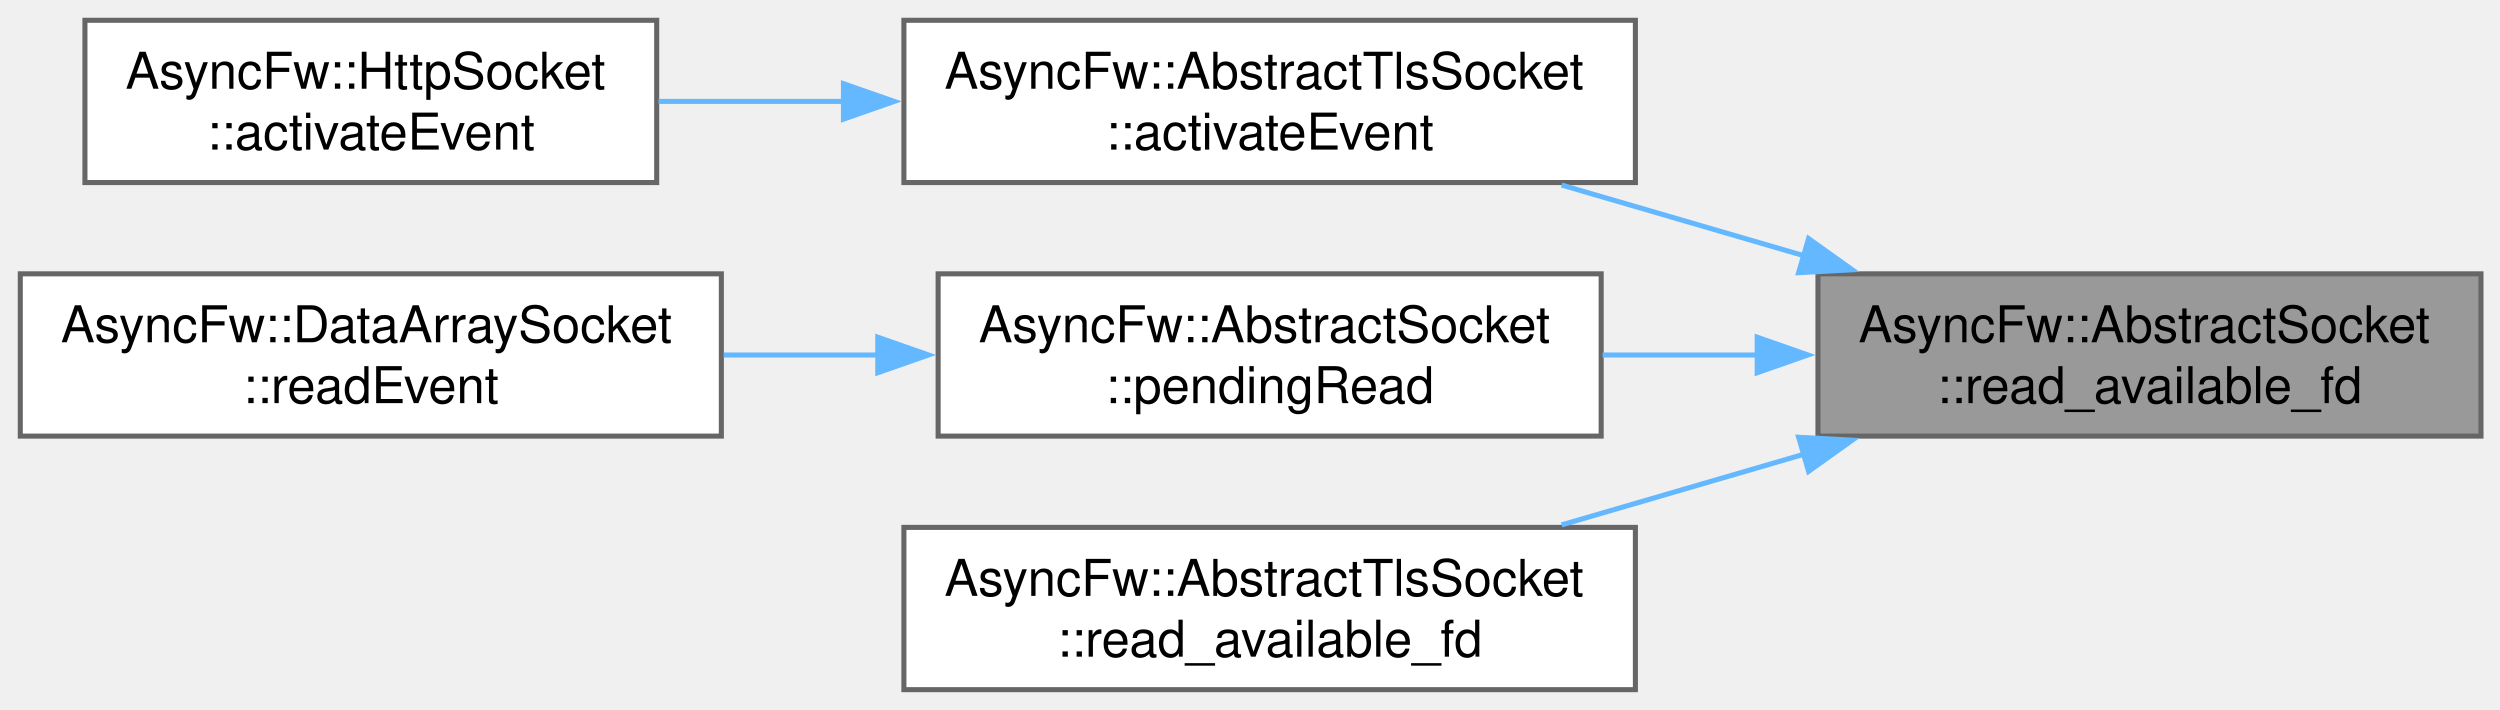
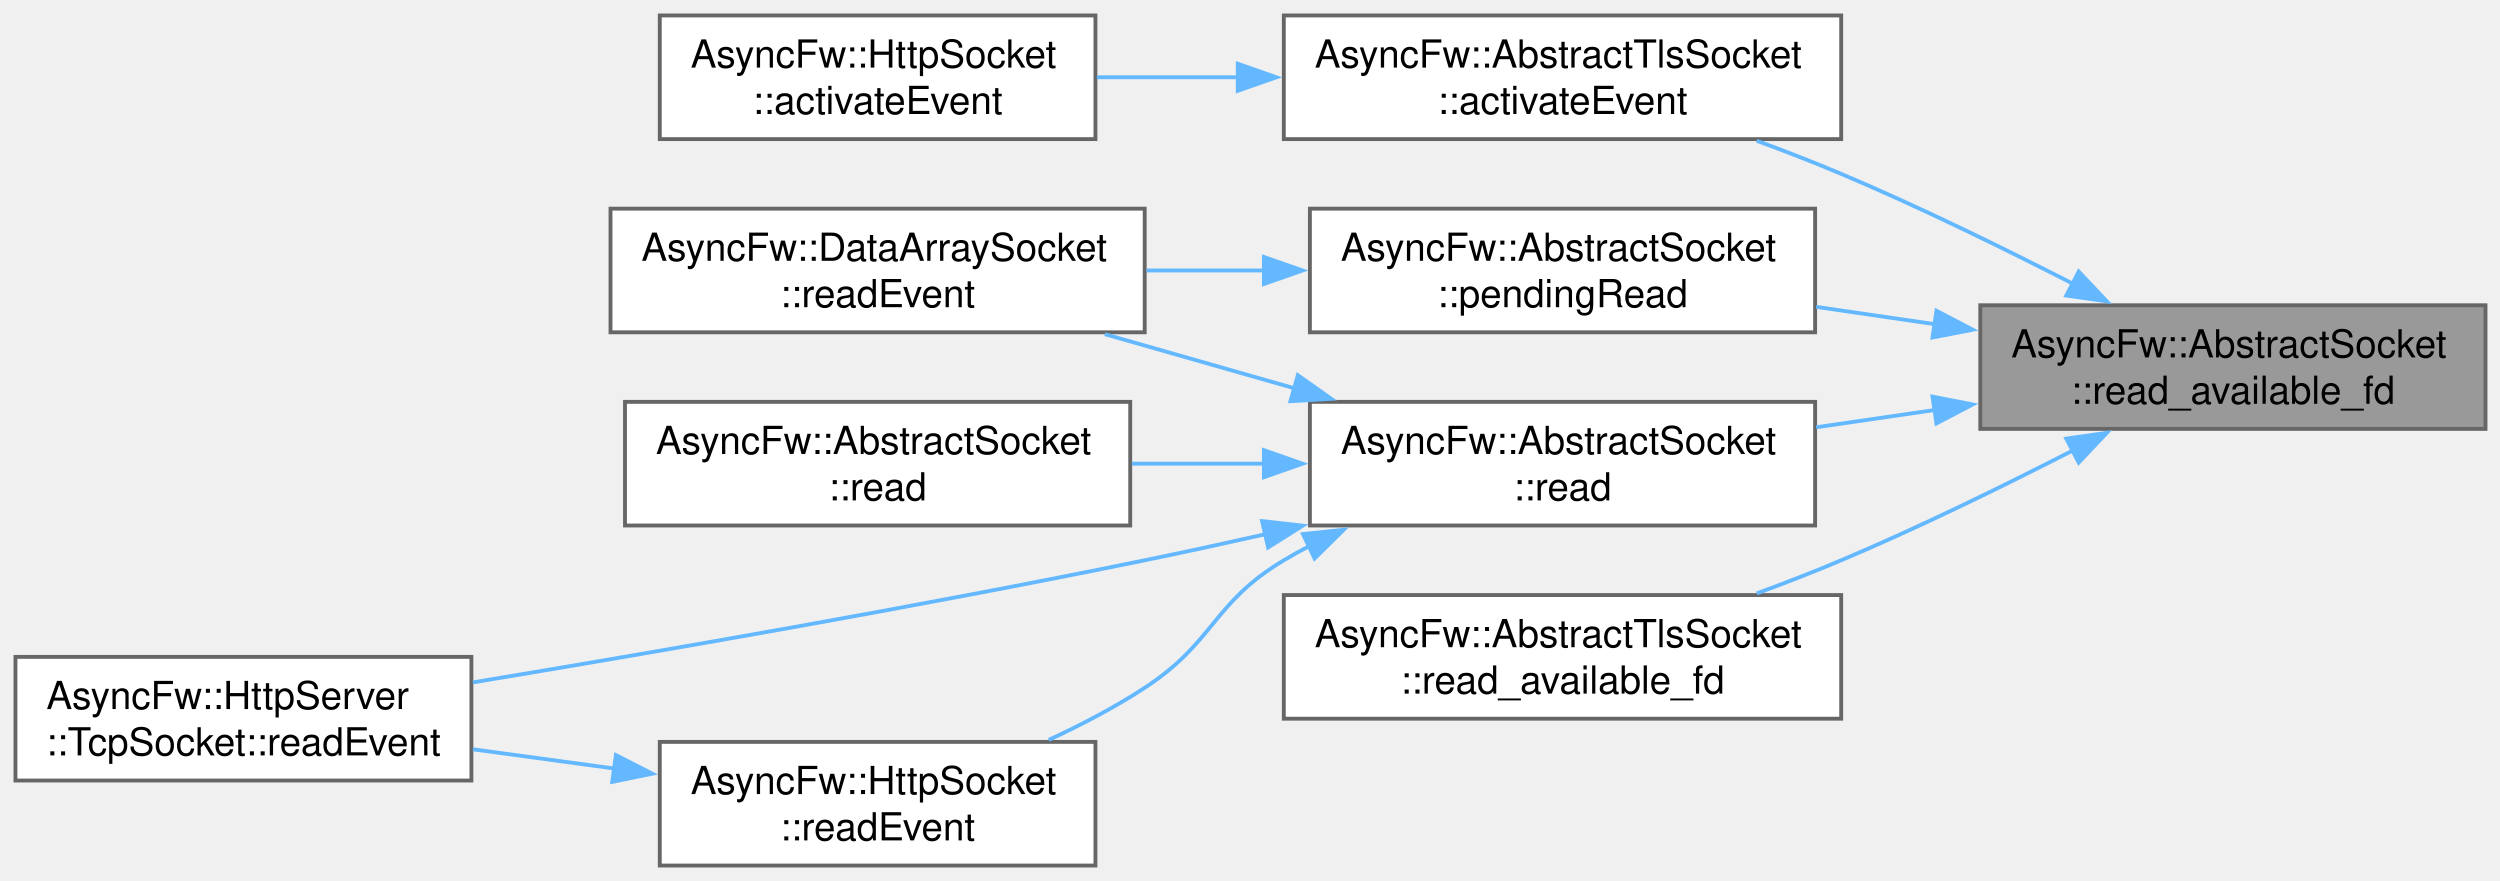
- <svg xmlns="http://www.w3.org/2000/svg" xmlns:xlink="http://www.w3.org/1999/xlink" width="493pt" height="140pt" viewBox="0.00 0.00 493.00 140.00">
-   <g id="graph0" class="graph" transform="scale(1 1) rotate(0) translate(4 136)">
+ <svg xmlns="http://www.w3.org/2000/svg" xmlns:xlink="http://www.w3.org/1999/xlink" width="647pt" height="228pt" viewBox="0.00 0.00 647.00 228.00">
+   <g id="graph0" class="graph" transform="scale(1 1) rotate(0) translate(4 224)">
    <g id="Node000001" class="node">
      <g id="a_Node000001">
        <a xlink:title="Low-level system call that checks whether a file descriptor contains data.">
-           <polygon fill="#999999" stroke="#666666" points="485.25,-82 354.5,-82 354.5,-50 485.25,-50 485.25,-82" />
-           <text xml:space="preserve" text-anchor="start" x="362.5" y="-68.5" font-family="Helvetica,sans-Serif" font-size="10.00">AsyncFw::AbstractSocket</text>
-           <text xml:space="preserve" text-anchor="middle" x="419.88" y="-56.5" font-family="Helvetica,sans-Serif" font-size="10.00">::read_available_fd</text>
+           <polygon fill="#999999" stroke="#666666" points="639.25,-145 508.5,-145 508.5,-113 639.25,-113 639.25,-145" />
+           <text xml:space="preserve" text-anchor="start" x="516.5" y="-131.5" font-family="Helvetica,sans-Serif" font-size="10.00">AsyncFw::AbstractSocket</text>
+           <text xml:space="preserve" text-anchor="middle" x="573.88" y="-119.5" font-family="Helvetica,sans-Serif" font-size="10.00">::read_available_fd</text>
        </a>
      </g>
    </g>
    <g id="Node000002" class="node">
      <g id="a_Node000002">
        <a xlink:href="classAsyncFw_1_1AbstractTlsSocket.html#a57ac6daff9926cf631abcd1e19073cc8" target="_top" xlink:title="Core internal event handler reacting to raw descriptor readiness signals.">
-           <polygon fill="white" stroke="#666666" points="318.5,-132 174.25,-132 174.25,-100 318.5,-100 318.5,-132" />
-           <text xml:space="preserve" text-anchor="start" x="182.25" y="-118.5" font-family="Helvetica,sans-Serif" font-size="10.00">AsyncFw::AbstractTlsSocket</text>
-           <text xml:space="preserve" text-anchor="middle" x="246.38" y="-106.5" font-family="Helvetica,sans-Serif" font-size="10.00">::activateEvent</text>
+           <polygon fill="white" stroke="#666666" points="472.5,-220 328.25,-220 328.25,-188 472.5,-188 472.5,-220" />
+           <text xml:space="preserve" text-anchor="start" x="336.25" y="-206.5" font-family="Helvetica,sans-Serif" font-size="10.00">AsyncFw::AbstractTlsSocket</text>
+           <text xml:space="preserve" text-anchor="middle" x="400.38" y="-194.5" font-family="Helvetica,sans-Serif" font-size="10.00">::activateEvent</text>
        </a>
      </g>
    </g>
    <g id="edge1_Node000001_Node000002" class="edge">
      <g id="a_edge1_Node000001_Node000002">
        <a xlink:title=" ">
-           <path fill="none" stroke="#63b8ff" d="M351.91,-85.52C336.05,-90.15 319.29,-95.03 303.95,-99.51" />
-           <polygon fill="#63b8ff" stroke="#63b8ff" points="352.65,-88.95 361.27,-82.8 350.69,-82.23 352.65,-88.95" />
+           <path fill="none" stroke="#63b8ff" d="M532.4,-150.6C514.31,-159.87 492.59,-170.51 472.5,-179 465.51,-181.96 458.03,-184.86 450.65,-187.57" />
+           <polygon fill="#63b8ff" stroke="#63b8ff" points="533.97,-153.72 541.24,-146.02 530.75,-147.51 533.97,-153.72" />
        </a>
      </g>
    </g>
    <g id="Node000004" class="node">
      <g id="a_Node000004">
        <a xlink:href="classAsyncFw_1_1AbstractSocket.html#a75415b9f0ecc82b703e49ad8abf1f3a8" target="_top" xlink:title="Returns the number of bytes of data pending to be read.">
-           <polygon fill="white" stroke="#666666" points="311.75,-82 181,-82 181,-50 311.75,-50 311.75,-82" />
-           <text xml:space="preserve" text-anchor="start" x="189" y="-68.5" font-family="Helvetica,sans-Serif" font-size="10.00">AsyncFw::AbstractSocket</text>
-           <text xml:space="preserve" text-anchor="middle" x="246.38" y="-56.5" font-family="Helvetica,sans-Serif" font-size="10.00">::pendingRead</text>
+           <polygon fill="white" stroke="#666666" points="465.75,-170 335,-170 335,-138 465.75,-138 465.75,-170" />
+           <text xml:space="preserve" text-anchor="start" x="343" y="-156.5" font-family="Helvetica,sans-Serif" font-size="10.00">AsyncFw::AbstractSocket</text>
+           <text xml:space="preserve" text-anchor="middle" x="400.38" y="-144.5" font-family="Helvetica,sans-Serif" font-size="10.00">::pendingRead</text>
        </a>
      </g>
    </g>
    <g id="edge3_Node000001_Node000004" class="edge">
      <g id="a_edge3_Node000001_Node000004">
        <a xlink:title=" ">
-           <path fill="none" stroke="#63b8ff" d="M342.62,-66C332.4,-66 322.01,-66 312.02,-66" />
-           <polygon fill="#63b8ff" stroke="#63b8ff" points="342.52,-69.5 352.52,-66 342.52,-62.5 342.52,-69.5" />
+           <path fill="none" stroke="#63b8ff" d="M496.94,-140.07C486.63,-141.57 476.11,-143.11 466.02,-144.58" />
+           <polygon fill="#63b8ff" stroke="#63b8ff" points="497.15,-143.58 506.54,-138.67 496.14,-136.65 497.15,-143.58" />
        </a>
      </g>
    </g>
    <g id="Node000006" class="node">
      <g id="a_Node000006">
-         <a xlink:href="classAsyncFw_1_1AbstractTlsSocket.html#a7244e3b461e0012dab1d9c3b1c0db78e" target="_top" xlink:title="Calculates how many unread bytes are currently waiting within the active OpenSSL decrypted layer buff...">
-           <polygon fill="white" stroke="#666666" points="318.5,-32 174.25,-32 174.25,0 318.5,0 318.5,-32" />
-           <text xml:space="preserve" text-anchor="start" x="182.25" y="-18.5" font-family="Helvetica,sans-Serif" font-size="10.00">AsyncFw::AbstractTlsSocket</text>
-           <text xml:space="preserve" text-anchor="middle" x="246.38" y="-6.5" font-family="Helvetica,sans-Serif" font-size="10.00">::read_available_fd</text>
+         <a xlink:href="classAsyncFw_1_1AbstractSocket.html#a374dd4ce66bfcc8a6dcf40b4ba552828" target="_top" xlink:title="Reads incoming data into a raw byte buffer up to a specified maximum size.">
+           <polygon fill="white" stroke="#666666" points="465.75,-120 335,-120 335,-88 465.75,-88 465.75,-120" />
+           <text xml:space="preserve" text-anchor="start" x="343" y="-106.5" font-family="Helvetica,sans-Serif" font-size="10.00">AsyncFw::AbstractSocket</text>
+           <text xml:space="preserve" text-anchor="middle" x="400.38" y="-94.5" font-family="Helvetica,sans-Serif" font-size="10.00">::read</text>
        </a>
      </g>
    </g>
    <g id="edge5_Node000001_Node000006" class="edge">
      <g id="a_edge5_Node000001_Node000006">
        <a xlink:title=" ">
-           <path fill="none" stroke="#63b8ff" d="M351.91,-46.48C336.05,-41.85 319.29,-36.97 303.95,-32.49" />
-           <polygon fill="#63b8ff" stroke="#63b8ff" points="350.69,-49.77 361.27,-49.2 352.65,-43.05 350.69,-49.77" />
+           <path fill="none" stroke="#63b8ff" d="M496.94,-117.93C486.63,-116.43 476.11,-114.89 466.02,-113.42" />
+           <polygon fill="#63b8ff" stroke="#63b8ff" points="496.14,-121.35 506.54,-119.33 497.15,-114.42 496.14,-121.35" />
+         </a>
+       </g>
+     </g>
+     <g id="Node000010" class="node">
+       <g id="a_Node000010">
+         <a xlink:href="classAsyncFw_1_1AbstractTlsSocket.html#a7244e3b461e0012dab1d9c3b1c0db78e" target="_top" xlink:title="Calculates how many unread bytes are currently waiting within the active OpenSSL decrypted layer buff...">
+           <polygon fill="white" stroke="#666666" points="472.5,-70 328.25,-70 328.25,-38 472.5,-38 472.5,-70" />
+           <text xml:space="preserve" text-anchor="start" x="336.25" y="-56.5" font-family="Helvetica,sans-Serif" font-size="10.00">AsyncFw::AbstractTlsSocket</text>
+           <text xml:space="preserve" text-anchor="middle" x="400.38" y="-44.5" font-family="Helvetica,sans-Serif" font-size="10.00">::read_available_fd</text>
+         </a>
+       </g>
+     </g>
+     <g id="edge11_Node000001_Node000010" class="edge">
+       <g id="a_edge11_Node000001_Node000010">
+         <a xlink:title=" ">
+           <path fill="none" stroke="#63b8ff" d="M532.4,-107.4C514.31,-98.13 492.59,-87.49 472.5,-79 465.51,-76.04 458.03,-73.14 450.65,-70.43" />
+           <polygon fill="#63b8ff" stroke="#63b8ff" points="530.75,-110.49 541.24,-111.98 533.97,-104.28 530.75,-110.49" />
        </a>
      </g>
    </g>
    <g id="Node000003" class="node">
      <g id="a_Node000003">
        <a xlink:href="classAsyncFw_1_1HttpSocket.html#ad51bb1bf5880c3037c7ad70231c0767d" target="_top" xlink:title="Core internal event handler reacting to raw descriptor readiness signals.">
-           <polygon fill="white" stroke="#666666" points="125.5,-132 12.75,-132 12.75,-100 125.5,-100 125.5,-132" />
-           <text xml:space="preserve" text-anchor="start" x="20.75" y="-118.5" font-family="Helvetica,sans-Serif" font-size="10.00">AsyncFw::HttpSocket</text>
-           <text xml:space="preserve" text-anchor="middle" x="69.12" y="-106.5" font-family="Helvetica,sans-Serif" font-size="10.00">::activateEvent</text>
+           <polygon fill="white" stroke="#666666" points="279.5,-220 166.75,-220 166.75,-188 279.5,-188 279.5,-220" />
+           <text xml:space="preserve" text-anchor="start" x="174.75" y="-206.5" font-family="Helvetica,sans-Serif" font-size="10.00">AsyncFw::HttpSocket</text>
+           <text xml:space="preserve" text-anchor="middle" x="223.12" y="-194.5" font-family="Helvetica,sans-Serif" font-size="10.00">::activateEvent</text>
        </a>
      </g>
    </g>
    <g id="edge2_Node000002_Node000003" class="edge">
      <g id="a_edge2_Node000002_Node000003">
        <a xlink:title=" ">
-           <path fill="none" stroke="#63b8ff" d="M162.5,-116C150.08,-116 137.54,-116 125.87,-116" />
-           <polygon fill="#63b8ff" stroke="#63b8ff" points="162.33,-119.5 172.33,-116 162.33,-112.5 162.33,-119.5" />
+           <path fill="none" stroke="#63b8ff" d="M316.5,-204C304.08,-204 291.54,-204 279.87,-204" />
+           <polygon fill="#63b8ff" stroke="#63b8ff" points="316.33,-207.5 326.33,-204 316.33,-200.5 316.33,-207.5" />
        </a>
      </g>
    </g>
    <g id="Node000005" class="node">
      <g id="a_Node000005">
        <a xlink:href="classAsyncFw_1_1DataArraySocket.html#a1a1f3404abcb93af27de1d7bc0a958b1" target="_top" xlink:title="Called when there is data to read.">
-           <polygon fill="white" stroke="#666666" points="138.25,-82 0,-82 0,-50 138.25,-50 138.25,-82" />
-           <text xml:space="preserve" text-anchor="start" x="8" y="-68.5" font-family="Helvetica,sans-Serif" font-size="10.00">AsyncFw::DataArraySocket</text>
-           <text xml:space="preserve" text-anchor="middle" x="69.12" y="-56.5" font-family="Helvetica,sans-Serif" font-size="10.00">::readEvent</text>
+           <polygon fill="white" stroke="#666666" points="292.25,-170 154,-170 154,-138 292.25,-138 292.25,-170" />
+           <text xml:space="preserve" text-anchor="start" x="162" y="-156.5" font-family="Helvetica,sans-Serif" font-size="10.00">AsyncFw::DataArraySocket</text>
+           <text xml:space="preserve" text-anchor="middle" x="223.12" y="-144.5" font-family="Helvetica,sans-Serif" font-size="10.00">::readEvent</text>
        </a>
      </g>
    </g>
    <g id="edge4_Node000004_Node000005" class="edge">
      <g id="a_edge4_Node000004_Node000005">
        <a xlink:title=" ">
-           <path fill="none" stroke="#63b8ff" d="M169.27,-66C159.11,-66 148.75,-66 138.73,-66" />
-           <polygon fill="#63b8ff" stroke="#63b8ff" points="169.1,-69.5 179.1,-66 169.1,-62.5 169.1,-69.5" />
+           <path fill="none" stroke="#63b8ff" d="M323.27,-154C313.11,-154 302.75,-154 292.73,-154" />
+           <polygon fill="#63b8ff" stroke="#63b8ff" points="323.1,-157.5 333.1,-154 323.1,-150.5 323.1,-157.5" />
+         </a>
+       </g>
+     </g>
+     <g id="edge7_Node000006_Node000005" class="edge">
+       <g id="a_edge7_Node000006_Node000005">
+         <a xlink:title=" ">
+           <path fill="none" stroke="#63b8ff" d="M330.95,-123.52C314.74,-128.15 297.62,-133.03 281.94,-137.51" />
+           <polygon fill="#63b8ff" stroke="#63b8ff" points="331.88,-126.9 340.54,-120.79 329.96,-120.17 331.88,-126.9" />
+         </a>
+       </g>
+     </g>
+     <g id="Node000007" class="node">
+       <g id="a_Node000007">
+         <a xlink:href="classAsyncFw_1_1AbstractSocket.html#a1896d02632e8ad50648e81b19f06743c" target="_top" xlink:title="Reads a chunk of incoming data and extracts it into a returned DataArray object.">
+           <polygon fill="white" stroke="#666666" points="288.5,-120 157.75,-120 157.75,-88 288.5,-88 288.5,-120" />
+           <text xml:space="preserve" text-anchor="start" x="165.75" y="-106.5" font-family="Helvetica,sans-Serif" font-size="10.00">AsyncFw::AbstractSocket</text>
+           <text xml:space="preserve" text-anchor="middle" x="223.12" y="-94.5" font-family="Helvetica,sans-Serif" font-size="10.00">::read</text>
+         </a>
+       </g>
+     </g>
+     <g id="edge6_Node000006_Node000007" class="edge">
+       <g id="a_edge6_Node000006_Node000007">
+         <a xlink:title=" ">
+           <path fill="none" stroke="#63b8ff" d="M323.28,-104C311.82,-104 300.1,-104 288.91,-104" />
+           <polygon fill="#63b8ff" stroke="#63b8ff" points="323.1,-107.5 333.1,-104 323.1,-100.5 323.1,-107.5" />
+         </a>
+       </g>
+     </g>
+     <g id="Node000008" class="node">
+       <g id="a_Node000008">
+         <a xlink:href="classAsyncFw_1_1HttpServer_1_1TcpSocket.html#abb44001861ba7b24633b54ae90c2896c" target="_top" xlink:title="Triggered when new raw data is available in the socket for reading.   Overrides the base behavior to ...">
+           <polygon fill="white" stroke="#666666" points="118,-54 0,-54 0,-22 118,-22 118,-54" />
+           <text xml:space="preserve" text-anchor="start" x="8" y="-40.5" font-family="Helvetica,sans-Serif" font-size="10.00">AsyncFw::HttpServer</text>
+           <text xml:space="preserve" text-anchor="middle" x="59" y="-28.5" font-family="Helvetica,sans-Serif" font-size="10.00">::TcpSocket::readEvent</text>
+         </a>
+       </g>
+     </g>
+     <g id="edge8_Node000006_Node000008" class="edge">
+       <g id="a_edge8_Node000006_Node000008">
+         <a xlink:title=" ">
+           <path fill="none" stroke="#63b8ff" d="M323.73,-85.8C313.18,-83.42 302.46,-81.09 292.25,-79 233.29,-66.92 165.46,-55.2 118.39,-47.4" />
+           <polygon fill="#63b8ff" stroke="#63b8ff" points="322.63,-89.14 333.16,-87.96 324.19,-82.32 322.63,-89.14" />
+         </a>
+       </g>
+     </g>
+     <g id="Node000009" class="node">
+       <g id="a_Node000009">
+         <a xlink:href="classAsyncFw_1_1HttpSocket.html#a7163448458d68f433dbdb214a6175be3" target="_top" xlink:title="Called when there is data to read.">
+           <polygon fill="white" stroke="#666666" points="279.5,-32 166.75,-32 166.75,0 279.5,0 279.5,-32" />
+           <text xml:space="preserve" text-anchor="start" x="174.75" y="-18.5" font-family="Helvetica,sans-Serif" font-size="10.00">AsyncFw::HttpSocket</text>
+           <text xml:space="preserve" text-anchor="middle" x="223.12" y="-6.5" font-family="Helvetica,sans-Serif" font-size="10.00">::readEvent</text>
+         </a>
+       </g>
+     </g>
+     <g id="edge9_Node000006_Node000009" class="edge">
+       <g id="a_edge9_Node000006_Node000009">
+         <a xlink:title=" ">
+           <path fill="none" stroke="#63b8ff" d="M334.89,-82.7C332.61,-81.52 330.39,-80.28 328.25,-79 309.63,-67.84 310.42,-57.87 292.25,-46 284.57,-40.98 275.91,-36.44 267.4,-32.5" />
+           <polygon fill="#63b8ff" stroke="#63b8ff" points="333.21,-85.78 343.74,-86.89 336.21,-79.45 333.21,-85.78" />
+         </a>
+       </g>
+     </g>
+     <g id="edge10_Node000009_Node000008" class="edge">
+       <g id="a_edge10_Node000009_Node000008">
+         <a xlink:title=" ">
+           <path fill="none" stroke="#63b8ff" d="M155.25,-25.07C143.02,-26.73 130.34,-28.45 118.38,-30.08" />
+           <polygon fill="#63b8ff" stroke="#63b8ff" points="155.39,-28.59 164.83,-23.77 154.45,-21.65 155.39,-28.59" />
        </a>
      </g>
    </g>
  </g>
</svg>
